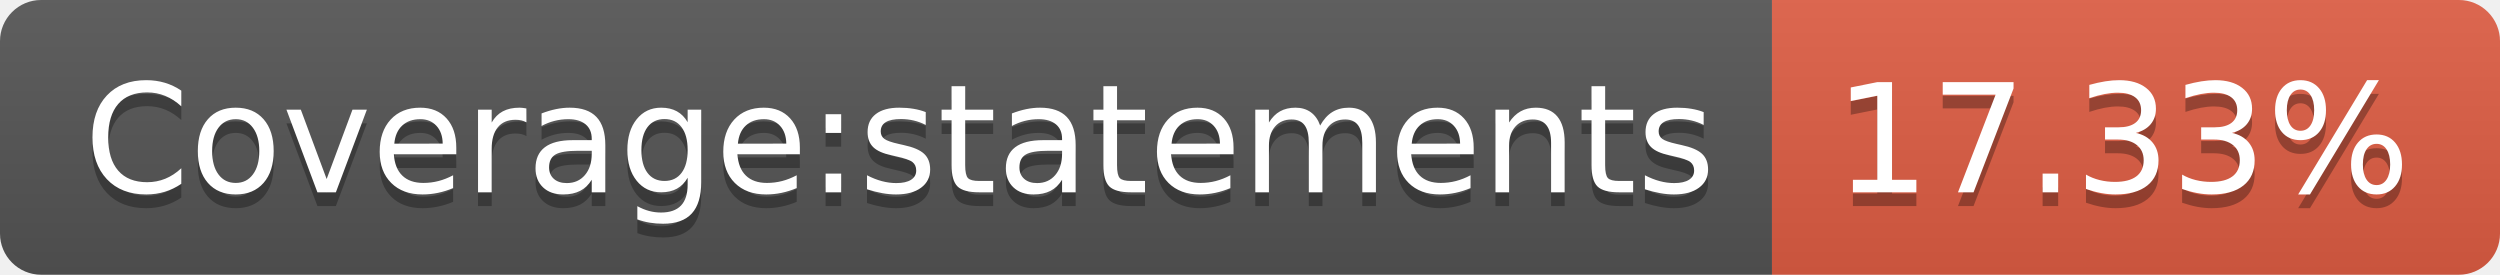
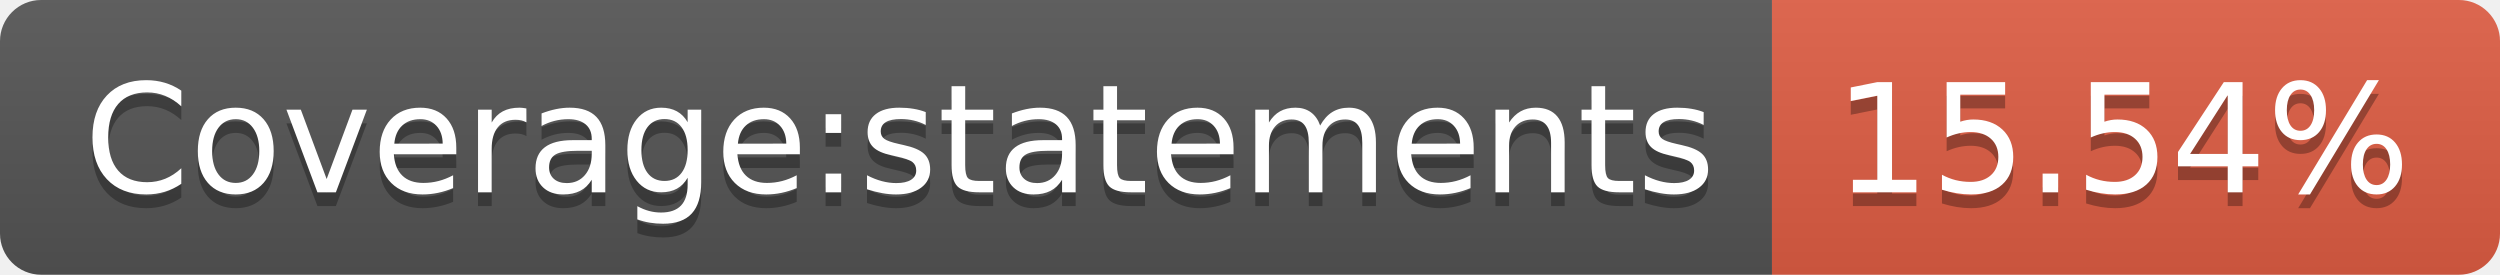
- <svg xmlns="http://www.w3.org/2000/svg" width="182" height="20" role="img" aria-label="Coverage:statements: 17.33%">
+ <svg xmlns="http://www.w3.org/2000/svg" width="182" height="20" role="img" aria-label="Coverage:statements: 15.54%">
  <linearGradient id="s" x2="0" y2="100%">
    <stop offset="0" stop-color="#bbb" stop-opacity=".1" />
    <stop offset="1" stop-opacity=".1" />
  </linearGradient>
  <clipPath id="r">
    <rect width="182" height="20" rx="3" fill="#fff" />
  </clipPath>
  <g clip-path="url(#r)">
    <rect width="129" height="20" fill="#555" />
    <rect x="129" width="53" height="20" fill="#e05d44" />
    <rect width="182" height="20" fill="url(#s)" />
  </g>
  <g fill="#fff" text-anchor="middle" font-family="Verdana,Geneva,DejaVu Sans,sans-serif" text-rendering="geometricPrecision" font-size="110">
    <text aria-hidden="true" x="655" y="150" fill="#010101" fill-opacity=".3" transform="scale(.1)" textLength="1190">Coverage:statements</text>
    <text x="655" y="140" transform="scale(.1)" fill="#fff" textLength="1190">Coverage:statements</text>
-     <text aria-hidden="true" x="1545" y="150" fill="#010101" fill-opacity=".3" transform="scale(.1)" textLength="430">17.33%</text>
-     <text x="1545" y="140" transform="scale(.1)" fill="#fff" textLength="430">17.33%</text>
+     <text aria-hidden="true" x="1545" y="150" fill="#010101" fill-opacity=".3" transform="scale(.1)" textLength="430">15.54%</text>
+     <text x="1545" y="140" transform="scale(.1)" fill="#fff" textLength="430">15.54%</text>
  </g>
</svg>
